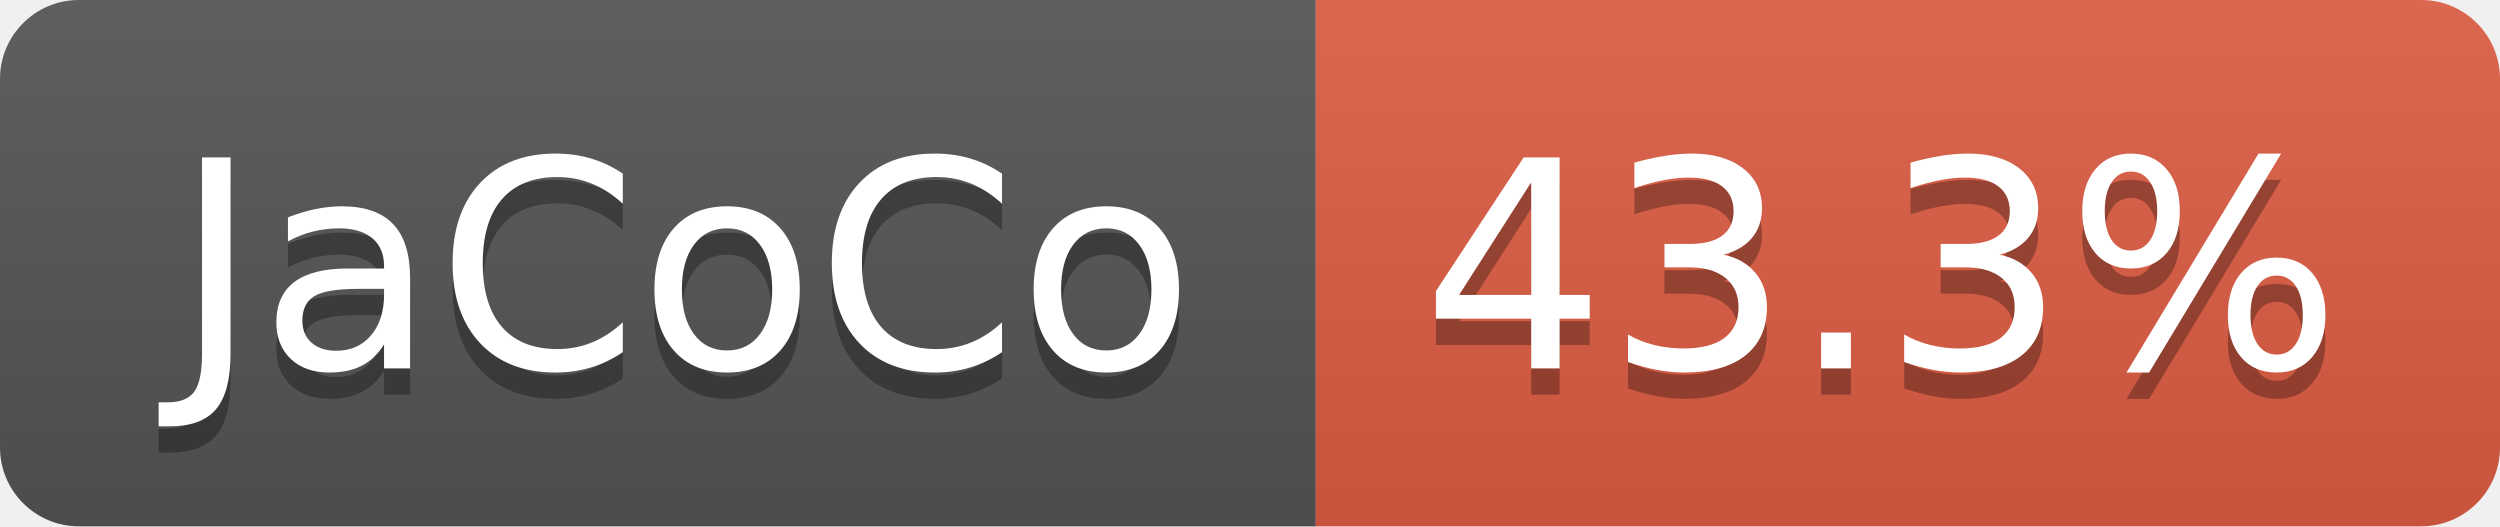
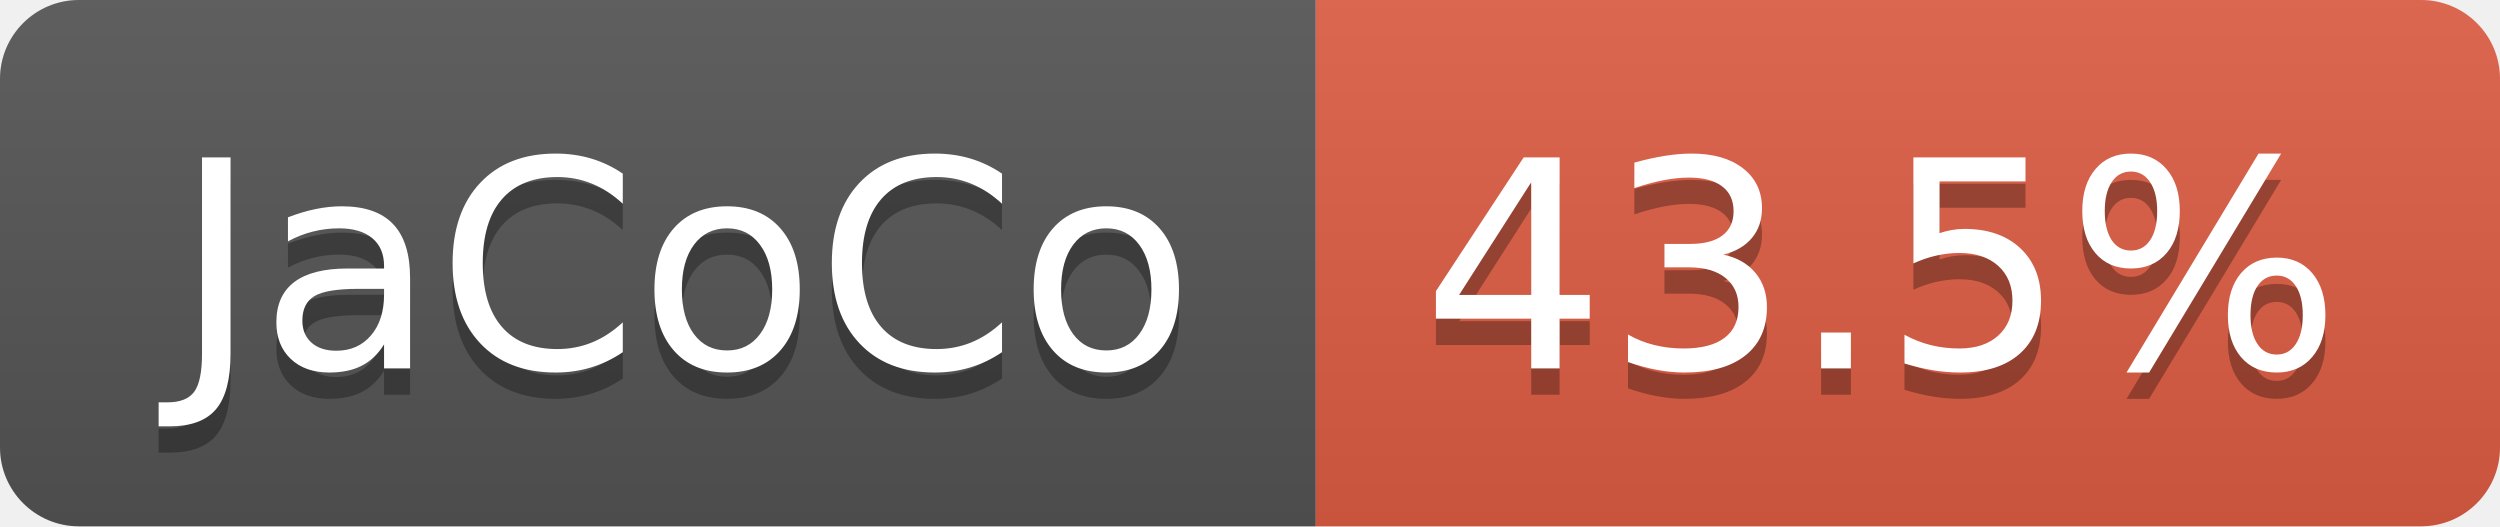
- <svg xmlns="http://www.w3.org/2000/svg" width="95" height="20" role="img" aria-label="JaCoCo: 43.3%">
+ <svg xmlns="http://www.w3.org/2000/svg" width="95" height="20" role="img" aria-label="JaCoCo: 43.5%">
  <linearGradient id="s" x2="0" y2="100%">
    <stop offset="0" stop-color="#bbb" stop-opacity=".1" />
    <stop offset="1" stop-opacity=".1" />
  </linearGradient>
  <clipPath id="r">
    <rect width="95" height="20" rx="3" fill="#fff" />
  </clipPath>
  <g clip-path="url(#r)">
    <rect width="50" height="20" fill="#555" />
    <rect x="50" width="45" height="20" fill="#e05d44" />
    <rect width="95" height="20" fill="url(#s)" />
  </g>
  <g fill="#fff" text-anchor="middle" font-family="Verdana,Geneva,DejaVu Sans,sans-serif" text-rendering="geometricPrecision" font-size="110">
    <text aria-hidden="true" x="260" y="150" fill="#010101" fill-opacity=".3" transform="scale(.1)" textLength="393">JaCoCo</text>
    <text x="260" y="140" transform="scale(.1)" fill="#fff" textLength="393">JaCoCo</text>
-     <text aria-hidden="true" x="715" y="150" fill="#010101" fill-opacity=".3" transform="scale(.1)" textLength="350">43.3%</text>
-     <text x="715" y="140" transform="scale(.1)" fill="#fff" textLength="350">43.3%</text>
+     <text aria-hidden="true" x="715" y="150" fill="#010101" fill-opacity=".3" transform="scale(.1)" textLength="350">43.5%</text>
+     <text x="715" y="140" transform="scale(.1)" fill="#fff" textLength="350">43.5%</text>
  </g>
</svg>
